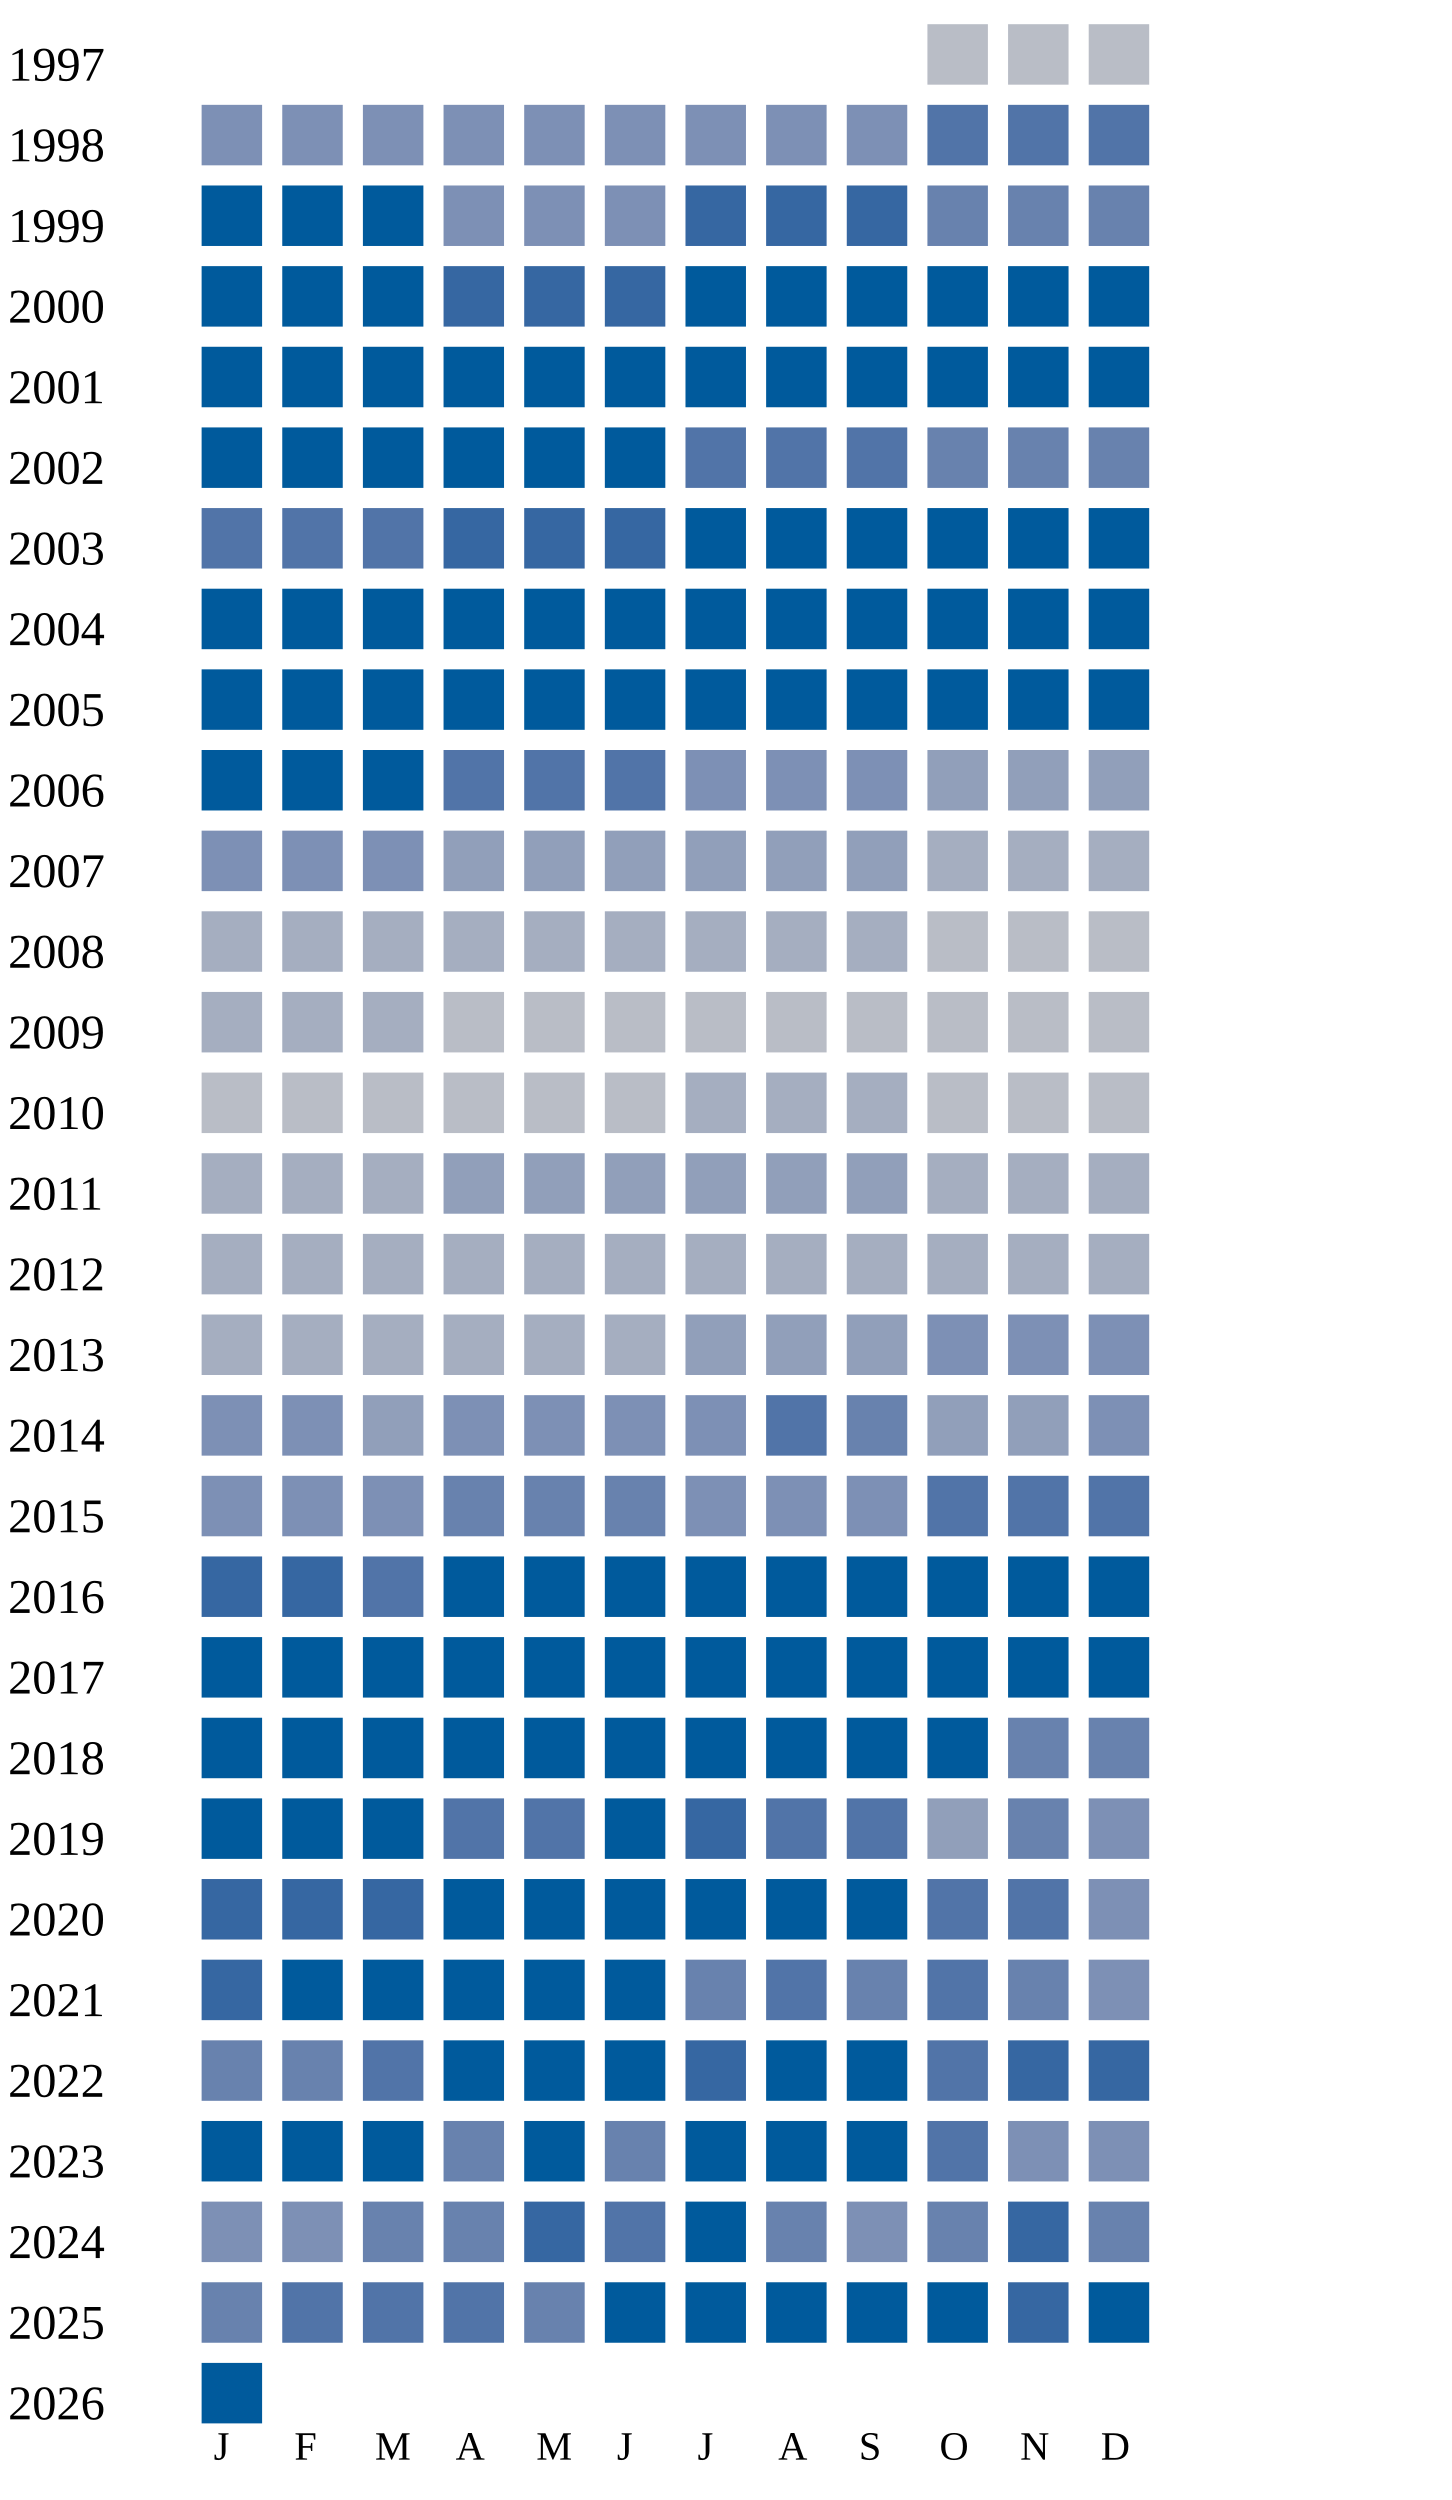
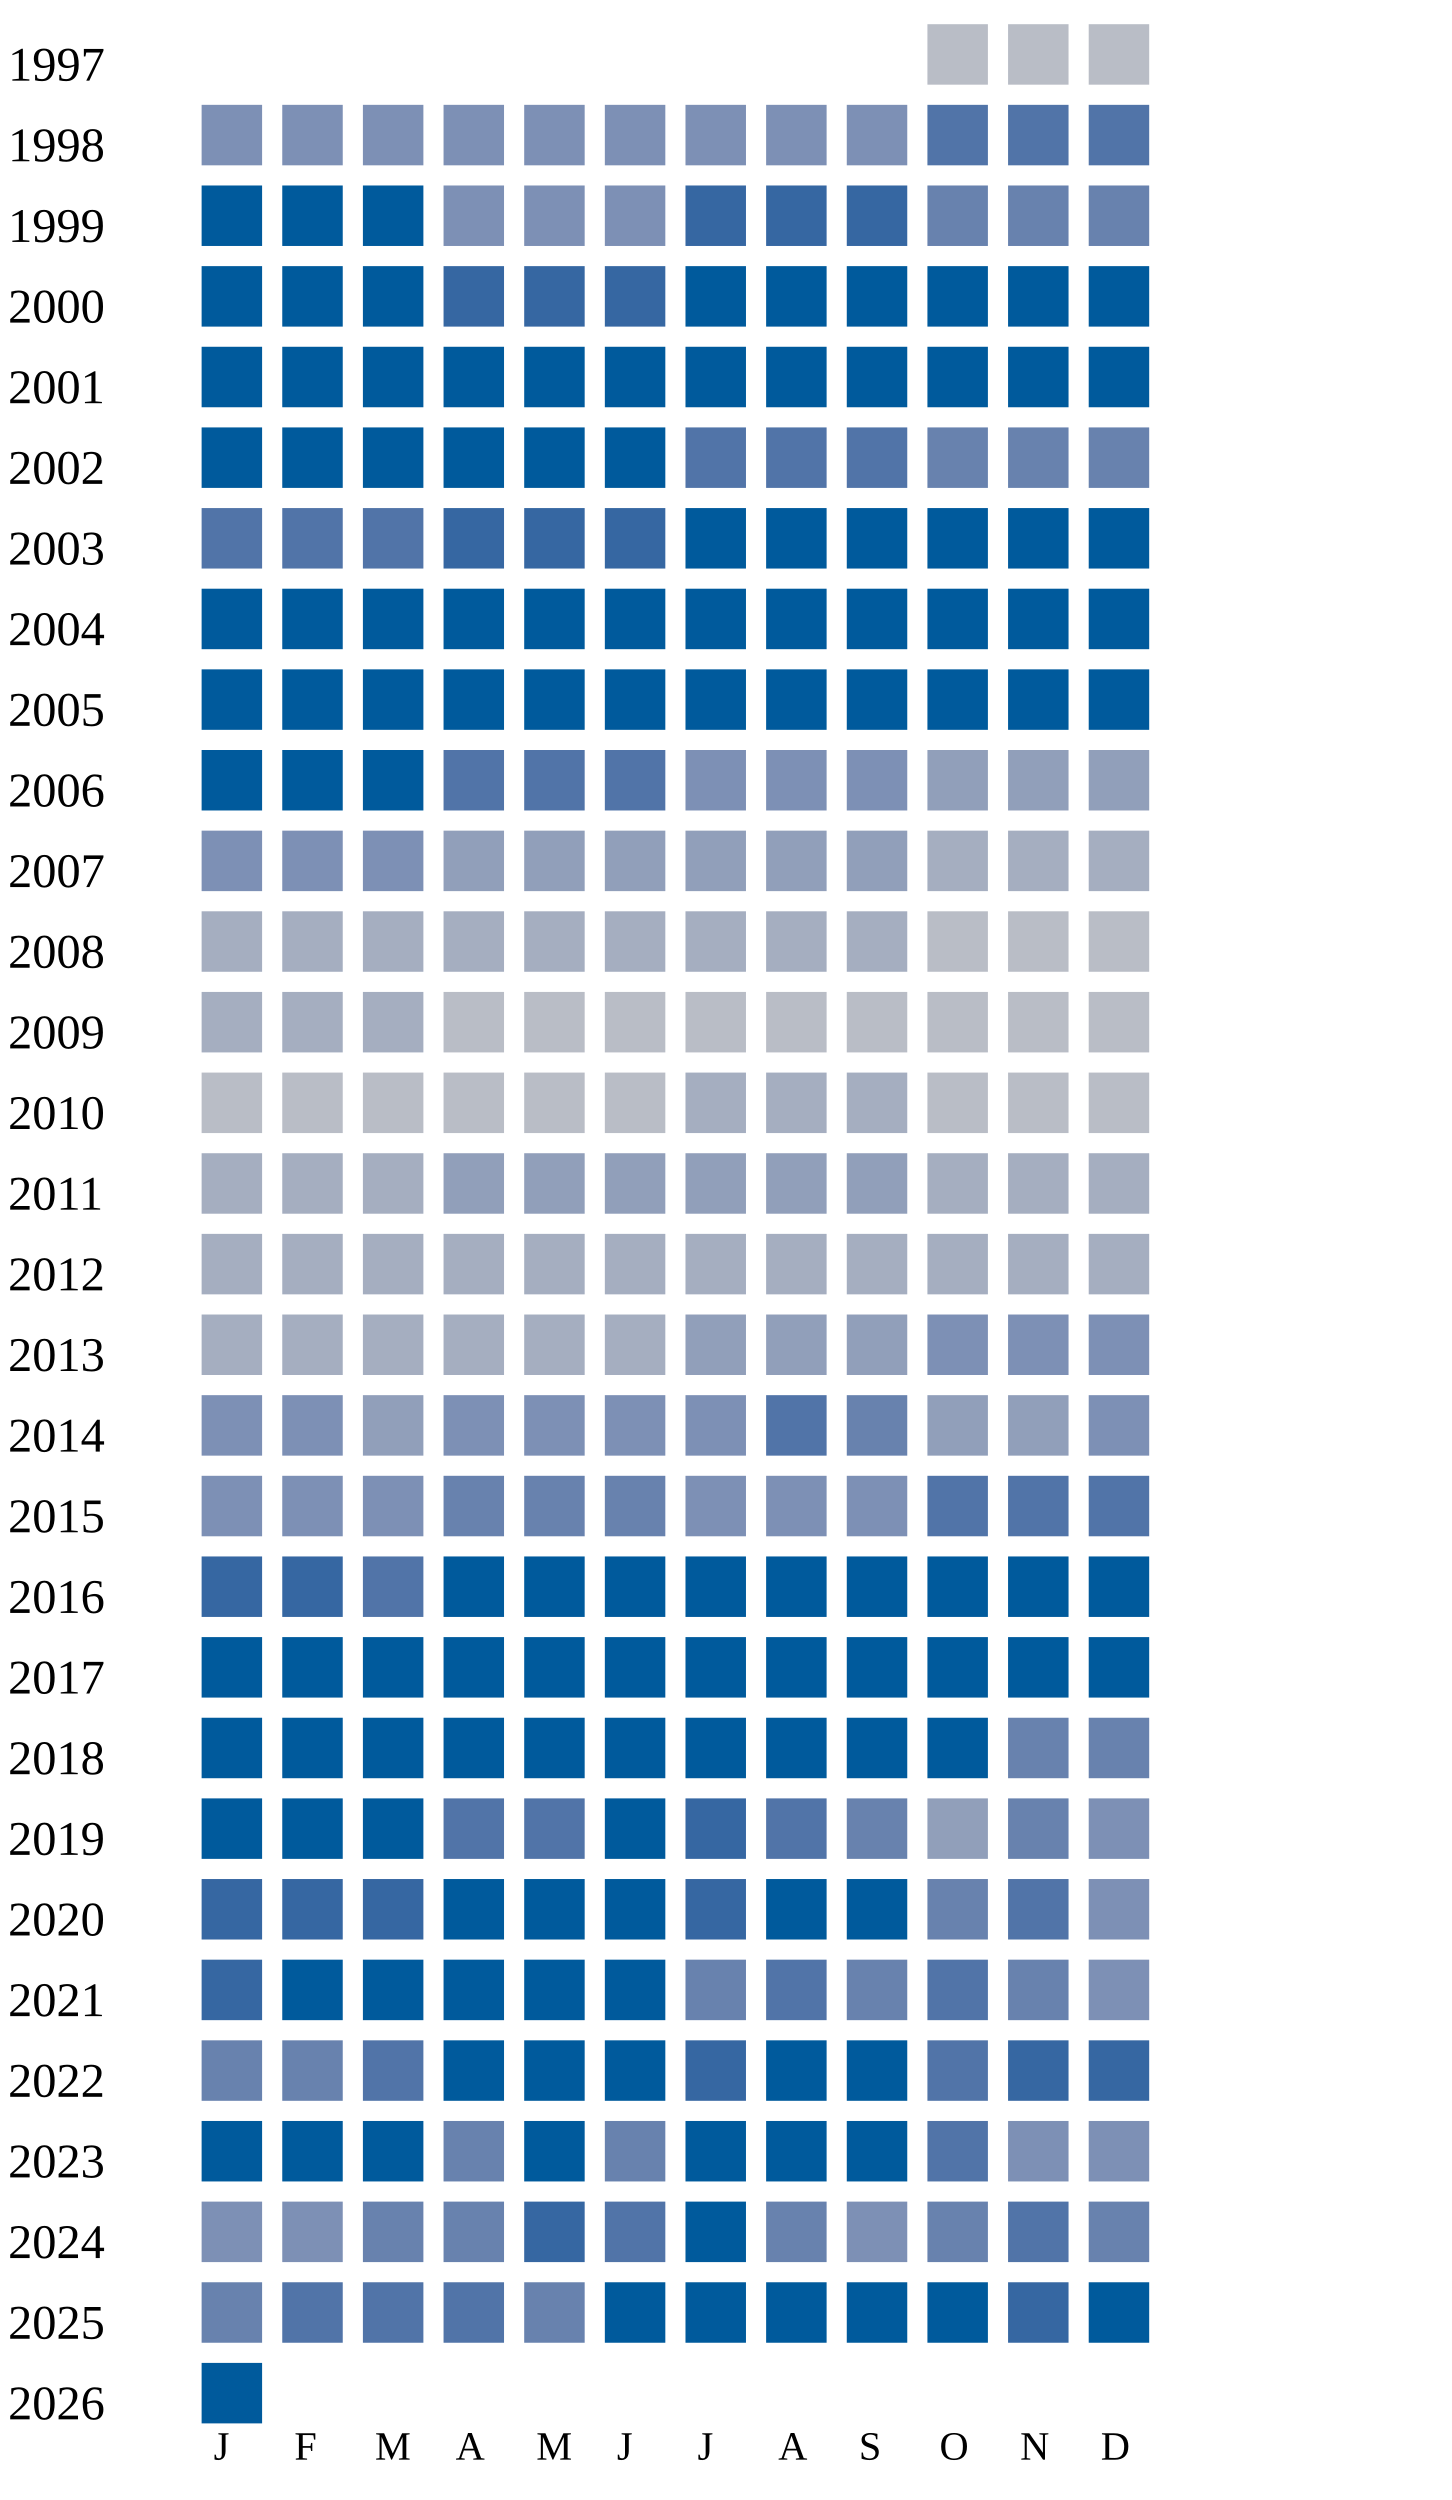
<svg xmlns="http://www.w3.org/2000/svg" width="360" height="620">
  <g transform="translate(0 0)">
    <text x="2" y="20">1997</text>
    <rect x="230" y="6" width="15" height="15" fill="#b9bdc6" />
    <rect x="250" y="6" width="15" height="15" fill="#b9bdc6" />
    <rect x="270" y="6" width="15" height="15" fill="#b9bdc6" />
  </g>
  <g transform="translate(0 20)">
    <text x="2" y="20">1998</text>
    <rect x="50" y="6" width="15" height="15" fill="#7d90b5" />
    <rect x="70" y="6" width="15" height="15" fill="#7d90b5" />
    <rect x="90" y="6" width="15" height="15" fill="#7d90b5" />
    <rect x="110" y="6" width="15" height="15" fill="#7d90b5" />
    <rect x="130" y="6" width="15" height="15" fill="#7d90b5" />
    <rect x="150" y="6" width="15" height="15" fill="#7d90b5" />
    <rect x="170" y="6" width="15" height="15" fill="#7d90b5" />
    <rect x="190" y="6" width="15" height="15" fill="#7d90b5" />
    <rect x="210" y="6" width="15" height="15" fill="#7d90b5" />
    <rect x="230" y="6" width="15" height="15" fill="#5174a8" />
    <rect x="250" y="6" width="15" height="15" fill="#5174a8" />
    <rect x="270" y="6" width="15" height="15" fill="#5174a8" />
  </g>
  <g transform="translate(0 40)">
    <text x="2" y="20">1999</text>
    <rect x="50" y="6" width="15" height="15" fill="#005a9c" />
    <rect x="70" y="6" width="15" height="15" fill="#005a9c" />
    <rect x="90" y="6" width="15" height="15" fill="#005a9c" />
    <rect x="110" y="6" width="15" height="15" fill="#7d90b5" />
    <rect x="130" y="6" width="15" height="15" fill="#7d90b5" />
    <rect x="150" y="6" width="15" height="15" fill="#7d90b5" />
    <rect x="170" y="6" width="15" height="15" fill="#3667a2" />
    <rect x="190" y="6" width="15" height="15" fill="#3667a2" />
    <rect x="210" y="6" width="15" height="15" fill="#3667a2" />
    <rect x="230" y="6" width="15" height="15" fill="#6882ae" />
    <rect x="250" y="6" width="15" height="15" fill="#6882ae" />
    <rect x="270" y="6" width="15" height="15" fill="#6882ae" />
  </g>
  <g transform="translate(0 60)">
    <text x="2" y="20">2000</text>
    <rect x="50" y="6" width="15" height="15" fill="#005a9c" />
    <rect x="70" y="6" width="15" height="15" fill="#005a9c" />
    <rect x="90" y="6" width="15" height="15" fill="#005a9c" />
    <rect x="110" y="6" width="15" height="15" fill="#3667a2" />
    <rect x="130" y="6" width="15" height="15" fill="#3667a2" />
    <rect x="150" y="6" width="15" height="15" fill="#3667a2" />
    <rect x="170" y="6" width="15" height="15" fill="#005a9c" />
    <rect x="190" y="6" width="15" height="15" fill="#005a9c" />
    <rect x="210" y="6" width="15" height="15" fill="#005a9c" />
    <rect x="230" y="6" width="15" height="15" fill="#005a9c" />
    <rect x="250" y="6" width="15" height="15" fill="#005a9c" />
    <rect x="270" y="6" width="15" height="15" fill="#005a9c" />
  </g>
  <g transform="translate(0 80)">
    <text x="2" y="20">2001</text>
    <rect x="50" y="6" width="15" height="15" fill="#005a9c" />
    <rect x="70" y="6" width="15" height="15" fill="#005a9c" />
    <rect x="90" y="6" width="15" height="15" fill="#005a9c" />
    <rect x="110" y="6" width="15" height="15" fill="#005a9c" />
    <rect x="130" y="6" width="15" height="15" fill="#005a9c" />
    <rect x="150" y="6" width="15" height="15" fill="#005a9c" />
    <rect x="170" y="6" width="15" height="15" fill="#005a9c" />
    <rect x="190" y="6" width="15" height="15" fill="#005a9c" />
    <rect x="210" y="6" width="15" height="15" fill="#005a9c" />
    <rect x="230" y="6" width="15" height="15" fill="#005a9c" />
    <rect x="250" y="6" width="15" height="15" fill="#005a9c" />
    <rect x="270" y="6" width="15" height="15" fill="#005a9c" />
  </g>
  <g transform="translate(0 100)">
    <text x="2" y="20">2002</text>
    <rect x="50" y="6" width="15" height="15" fill="#005a9c" />
    <rect x="70" y="6" width="15" height="15" fill="#005a9c" />
    <rect x="90" y="6" width="15" height="15" fill="#005a9c" />
    <rect x="110" y="6" width="15" height="15" fill="#005a9c" />
    <rect x="130" y="6" width="15" height="15" fill="#005a9c" />
    <rect x="150" y="6" width="15" height="15" fill="#005a9c" />
    <rect x="170" y="6" width="15" height="15" fill="#5174a8" />
    <rect x="190" y="6" width="15" height="15" fill="#5174a8" />
    <rect x="210" y="6" width="15" height="15" fill="#5174a8" />
    <rect x="230" y="6" width="15" height="15" fill="#6882ae" />
    <rect x="250" y="6" width="15" height="15" fill="#6882ae" />
    <rect x="270" y="6" width="15" height="15" fill="#6882ae" />
  </g>
  <g transform="translate(0 120)">
    <text x="2" y="20">2003</text>
    <rect x="50" y="6" width="15" height="15" fill="#5174a8" />
    <rect x="70" y="6" width="15" height="15" fill="#5174a8" />
    <rect x="90" y="6" width="15" height="15" fill="#5174a8" />
    <rect x="110" y="6" width="15" height="15" fill="#3667a2" />
    <rect x="130" y="6" width="15" height="15" fill="#3667a2" />
    <rect x="150" y="6" width="15" height="15" fill="#3667a2" />
    <rect x="170" y="6" width="15" height="15" fill="#005a9c" />
    <rect x="190" y="6" width="15" height="15" fill="#005a9c" />
    <rect x="210" y="6" width="15" height="15" fill="#005a9c" />
    <rect x="230" y="6" width="15" height="15" fill="#005a9c" />
    <rect x="250" y="6" width="15" height="15" fill="#005a9c" />
    <rect x="270" y="6" width="15" height="15" fill="#005a9c" />
  </g>
  <g transform="translate(0 140)">
    <text x="2" y="20">2004</text>
    <rect x="50" y="6" width="15" height="15" fill="#005a9c" />
    <rect x="70" y="6" width="15" height="15" fill="#005a9c" />
    <rect x="90" y="6" width="15" height="15" fill="#005a9c" />
    <rect x="110" y="6" width="15" height="15" fill="#005a9c" />
    <rect x="130" y="6" width="15" height="15" fill="#005a9c" />
    <rect x="150" y="6" width="15" height="15" fill="#005a9c" />
    <rect x="170" y="6" width="15" height="15" fill="#005a9c" />
    <rect x="190" y="6" width="15" height="15" fill="#005a9c" />
    <rect x="210" y="6" width="15" height="15" fill="#005a9c" />
    <rect x="230" y="6" width="15" height="15" fill="#005a9c" />
    <rect x="250" y="6" width="15" height="15" fill="#005a9c" />
    <rect x="270" y="6" width="15" height="15" fill="#005a9c" />
  </g>
  <g transform="translate(0 160)">
    <text x="2" y="20">2005</text>
    <rect x="50" y="6" width="15" height="15" fill="#005a9c" />
    <rect x="70" y="6" width="15" height="15" fill="#005a9c" />
    <rect x="90" y="6" width="15" height="15" fill="#005a9c" />
    <rect x="110" y="6" width="15" height="15" fill="#005a9c" />
    <rect x="130" y="6" width="15" height="15" fill="#005a9c" />
    <rect x="150" y="6" width="15" height="15" fill="#005a9c" />
    <rect x="170" y="6" width="15" height="15" fill="#005a9c" />
    <rect x="190" y="6" width="15" height="15" fill="#005a9c" />
    <rect x="210" y="6" width="15" height="15" fill="#005a9c" />
    <rect x="230" y="6" width="15" height="15" fill="#005a9c" />
    <rect x="250" y="6" width="15" height="15" fill="#005a9c" />
    <rect x="270" y="6" width="15" height="15" fill="#005a9c" />
  </g>
  <g transform="translate(0 180)">
    <text x="2" y="20">2006</text>
    <rect x="50" y="6" width="15" height="15" fill="#005a9c" />
    <rect x="70" y="6" width="15" height="15" fill="#005a9c" />
    <rect x="90" y="6" width="15" height="15" fill="#005a9c" />
    <rect x="110" y="6" width="15" height="15" fill="#5174a8" />
    <rect x="130" y="6" width="15" height="15" fill="#5174a8" />
    <rect x="150" y="6" width="15" height="15" fill="#5174a8" />
    <rect x="170" y="6" width="15" height="15" fill="#7d90b5" />
    <rect x="190" y="6" width="15" height="15" fill="#7d90b5" />
    <rect x="210" y="6" width="15" height="15" fill="#7d90b5" />
    <rect x="230" y="6" width="15" height="15" fill="#919fba" />
    <rect x="250" y="6" width="15" height="15" fill="#919fba" />
    <rect x="270" y="6" width="15" height="15" fill="#919fba" />
  </g>
  <g transform="translate(0 200)">
    <text x="2" y="20">2007</text>
    <rect x="50" y="6" width="15" height="15" fill="#7d90b5" />
    <rect x="70" y="6" width="15" height="15" fill="#7d90b5" />
    <rect x="90" y="6" width="15" height="15" fill="#7d90b5" />
    <rect x="110" y="6" width="15" height="15" fill="#919fba" />
    <rect x="130" y="6" width="15" height="15" fill="#919fba" />
    <rect x="150" y="6" width="15" height="15" fill="#919fba" />
    <rect x="170" y="6" width="15" height="15" fill="#919fba" />
    <rect x="190" y="6" width="15" height="15" fill="#919fba" />
    <rect x="210" y="6" width="15" height="15" fill="#919fba" />
    <rect x="230" y="6" width="15" height="15" fill="#a5aec0" />
    <rect x="250" y="6" width="15" height="15" fill="#a5aec0" />
    <rect x="270" y="6" width="15" height="15" fill="#a5aec0" />
  </g>
  <g transform="translate(0 220)">
    <text x="2" y="20">2008</text>
    <rect x="50" y="6" width="15" height="15" fill="#a5aec0" />
    <rect x="70" y="6" width="15" height="15" fill="#a5aec0" />
    <rect x="90" y="6" width="15" height="15" fill="#a5aec0" />
    <rect x="110" y="6" width="15" height="15" fill="#a5aec0" />
    <rect x="130" y="6" width="15" height="15" fill="#a5aec0" />
    <rect x="150" y="6" width="15" height="15" fill="#a5aec0" />
    <rect x="170" y="6" width="15" height="15" fill="#a5aec0" />
    <rect x="190" y="6" width="15" height="15" fill="#a5aec0" />
    <rect x="210" y="6" width="15" height="15" fill="#a5aec0" />
    <rect x="230" y="6" width="15" height="15" fill="#b9bdc6" />
    <rect x="250" y="6" width="15" height="15" fill="#b9bdc6" />
    <rect x="270" y="6" width="15" height="15" fill="#b9bdc6" />
  </g>
  <g transform="translate(0 240)">
    <text x="2" y="20">2009</text>
    <rect x="50" y="6" width="15" height="15" fill="#a5aec0" />
    <rect x="70" y="6" width="15" height="15" fill="#a5aec0" />
    <rect x="90" y="6" width="15" height="15" fill="#a5aec0" />
    <rect x="110" y="6" width="15" height="15" fill="#b9bdc6" />
    <rect x="130" y="6" width="15" height="15" fill="#b9bdc6" />
    <rect x="150" y="6" width="15" height="15" fill="#b9bdc6" />
    <rect x="170" y="6" width="15" height="15" fill="#b9bdc6" />
    <rect x="190" y="6" width="15" height="15" fill="#b9bdc6" />
    <rect x="210" y="6" width="15" height="15" fill="#b9bdc6" />
    <rect x="230" y="6" width="15" height="15" fill="#b9bdc6" />
    <rect x="250" y="6" width="15" height="15" fill="#b9bdc6" />
    <rect x="270" y="6" width="15" height="15" fill="#b9bdc6" />
  </g>
  <g transform="translate(0 260)">
    <text x="2" y="20">2010</text>
    <rect x="50" y="6" width="15" height="15" fill="#b9bdc6" />
    <rect x="70" y="6" width="15" height="15" fill="#b9bdc6" />
    <rect x="90" y="6" width="15" height="15" fill="#b9bdc6" />
    <rect x="110" y="6" width="15" height="15" fill="#b9bdc6" />
    <rect x="130" y="6" width="15" height="15" fill="#b9bdc6" />
    <rect x="150" y="6" width="15" height="15" fill="#b9bdc6" />
    <rect x="170" y="6" width="15" height="15" fill="#a5aec0" />
    <rect x="190" y="6" width="15" height="15" fill="#a5aec0" />
    <rect x="210" y="6" width="15" height="15" fill="#a5aec0" />
    <rect x="230" y="6" width="15" height="15" fill="#b9bdc6" />
    <rect x="250" y="6" width="15" height="15" fill="#b9bdc6" />
    <rect x="270" y="6" width="15" height="15" fill="#b9bdc6" />
  </g>
  <g transform="translate(0 280)">
    <text x="2" y="20">2011</text>
    <rect x="50" y="6" width="15" height="15" fill="#a5aec0" />
    <rect x="70" y="6" width="15" height="15" fill="#a5aec0" />
    <rect x="90" y="6" width="15" height="15" fill="#a5aec0" />
    <rect x="110" y="6" width="15" height="15" fill="#919fba" />
    <rect x="130" y="6" width="15" height="15" fill="#919fba" />
    <rect x="150" y="6" width="15" height="15" fill="#919fba" />
    <rect x="170" y="6" width="15" height="15" fill="#919fba" />
    <rect x="190" y="6" width="15" height="15" fill="#919fba" />
    <rect x="210" y="6" width="15" height="15" fill="#919fba" />
    <rect x="230" y="6" width="15" height="15" fill="#a5aec0" />
    <rect x="250" y="6" width="15" height="15" fill="#a5aec0" />
    <rect x="270" y="6" width="15" height="15" fill="#a5aec0" />
  </g>
  <g transform="translate(0 300)">
    <text x="2" y="20">2012</text>
    <rect x="50" y="6" width="15" height="15" fill="#a5aec0" />
    <rect x="70" y="6" width="15" height="15" fill="#a5aec0" />
    <rect x="90" y="6" width="15" height="15" fill="#a5aec0" />
    <rect x="110" y="6" width="15" height="15" fill="#a5aec0" />
    <rect x="130" y="6" width="15" height="15" fill="#a5aec0" />
    <rect x="150" y="6" width="15" height="15" fill="#a5aec0" />
    <rect x="170" y="6" width="15" height="15" fill="#a5aec0" />
    <rect x="190" y="6" width="15" height="15" fill="#a5aec0" />
    <rect x="210" y="6" width="15" height="15" fill="#a5aec0" />
    <rect x="230" y="6" width="15" height="15" fill="#a5aec0" />
    <rect x="250" y="6" width="15" height="15" fill="#a5aec0" />
    <rect x="270" y="6" width="15" height="15" fill="#a5aec0" />
  </g>
  <g transform="translate(0 320)">
    <text x="2" y="20">2013</text>
    <rect x="50" y="6" width="15" height="15" fill="#a5aec0" />
    <rect x="70" y="6" width="15" height="15" fill="#a5aec0" />
    <rect x="90" y="6" width="15" height="15" fill="#a5aec0" />
    <rect x="110" y="6" width="15" height="15" fill="#a5aec0" />
    <rect x="130" y="6" width="15" height="15" fill="#a5aec0" />
    <rect x="150" y="6" width="15" height="15" fill="#a5aec0" />
    <rect x="170" y="6" width="15" height="15" fill="#919fba" />
    <rect x="190" y="6" width="15" height="15" fill="#919fba" />
    <rect x="210" y="6" width="15" height="15" fill="#919fba" />
    <rect x="230" y="6" width="15" height="15" fill="#7d90b5" />
    <rect x="250" y="6" width="15" height="15" fill="#7d90b5" />
    <rect x="270" y="6" width="15" height="15" fill="#7d90b5" />
  </g>
  <g transform="translate(0 340)">
    <text x="2" y="20">2014</text>
    <rect x="50" y="6" width="15" height="15" fill="#7d90b5" />
    <rect x="70" y="6" width="15" height="15" fill="#7d90b5" />
    <rect x="90" y="6" width="15" height="15" fill="#919fba" />
    <rect x="110" y="6" width="15" height="15" fill="#7d90b5" />
    <rect x="130" y="6" width="15" height="15" fill="#7d90b5" />
    <rect x="150" y="6" width="15" height="15" fill="#7d90b5" />
    <rect x="170" y="6" width="15" height="15" fill="#7d90b5" />
    <rect x="190" y="6" width="15" height="15" fill="#5174a8" />
    <rect x="210" y="6" width="15" height="15" fill="#6882ae" />
    <rect x="230" y="6" width="15" height="15" fill="#919fba" />
    <rect x="250" y="6" width="15" height="15" fill="#919fba" />
    <rect x="270" y="6" width="15" height="15" fill="#7d90b5" />
  </g>
  <g transform="translate(0 360)">
    <text x="2" y="20">2015</text>
    <rect x="50" y="6" width="15" height="15" fill="#7d90b5" />
    <rect x="70" y="6" width="15" height="15" fill="#7d90b5" />
    <rect x="90" y="6" width="15" height="15" fill="#7d90b5" />
    <rect x="110" y="6" width="15" height="15" fill="#6882ae" />
    <rect x="130" y="6" width="15" height="15" fill="#6882ae" />
    <rect x="150" y="6" width="15" height="15" fill="#6882ae" />
    <rect x="170" y="6" width="15" height="15" fill="#7d90b5" />
    <rect x="190" y="6" width="15" height="15" fill="#7d90b5" />
    <rect x="210" y="6" width="15" height="15" fill="#7d90b5" />
    <rect x="230" y="6" width="15" height="15" fill="#5174a8" />
    <rect x="250" y="6" width="15" height="15" fill="#5174a8" />
    <rect x="270" y="6" width="15" height="15" fill="#5174a8" />
  </g>
  <g transform="translate(0 380)">
    <text x="2" y="20">2016</text>
    <rect x="50" y="6" width="15" height="15" fill="#3667a2" />
    <rect x="70" y="6" width="15" height="15" fill="#3667a2" />
    <rect x="90" y="6" width="15" height="15" fill="#5174a8" />
    <rect x="110" y="6" width="15" height="15" fill="#005a9c" />
    <rect x="130" y="6" width="15" height="15" fill="#005a9c" />
    <rect x="150" y="6" width="15" height="15" fill="#005a9c" />
    <rect x="170" y="6" width="15" height="15" fill="#005a9c" />
    <rect x="190" y="6" width="15" height="15" fill="#005a9c" />
    <rect x="210" y="6" width="15" height="15" fill="#005a9c" />
    <rect x="230" y="6" width="15" height="15" fill="#005a9c" />
    <rect x="250" y="6" width="15" height="15" fill="#005a9c" />
    <rect x="270" y="6" width="15" height="15" fill="#005a9c" />
  </g>
  <g transform="translate(0 400)">
    <text x="2" y="20">2017</text>
    <rect x="50" y="6" width="15" height="15" fill="#005a9c" />
    <rect x="70" y="6" width="15" height="15" fill="#005a9c" />
    <rect x="90" y="6" width="15" height="15" fill="#005a9c" />
    <rect x="110" y="6" width="15" height="15" fill="#005a9c" />
    <rect x="130" y="6" width="15" height="15" fill="#005a9c" />
    <rect x="150" y="6" width="15" height="15" fill="#005a9c" />
    <rect x="170" y="6" width="15" height="15" fill="#005a9c" />
    <rect x="190" y="6" width="15" height="15" fill="#005a9c" />
    <rect x="210" y="6" width="15" height="15" fill="#005a9c" />
    <rect x="230" y="6" width="15" height="15" fill="#005a9c" />
    <rect x="250" y="6" width="15" height="15" fill="#005a9c" />
    <rect x="270" y="6" width="15" height="15" fill="#005a9c" />
  </g>
  <g transform="translate(0 420)">
    <text x="2" y="20">2018</text>
    <rect x="50" y="6" width="15" height="15" fill="#005a9c" />
    <rect x="70" y="6" width="15" height="15" fill="#005a9c" />
    <rect x="90" y="6" width="15" height="15" fill="#005a9c" />
    <rect x="110" y="6" width="15" height="15" fill="#005a9c" />
    <rect x="130" y="6" width="15" height="15" fill="#005a9c" />
    <rect x="150" y="6" width="15" height="15" fill="#005a9c" />
    <rect x="170" y="6" width="15" height="15" fill="#005a9c" />
    <rect x="190" y="6" width="15" height="15" fill="#005a9c" />
    <rect x="210" y="6" width="15" height="15" fill="#005a9c" />
    <rect x="230" y="6" width="15" height="15" fill="#005a9c" />
    <rect x="250" y="6" width="15" height="15" fill="#6882ae" />
    <rect x="270" y="6" width="15" height="15" fill="#6882ae" />
  </g>
  <g transform="translate(0 440)">
    <text x="2" y="20">2019</text>
    <rect x="50" y="6" width="15" height="15" fill="#005a9c" />
    <rect x="70" y="6" width="15" height="15" fill="#005a9c" />
    <rect x="90" y="6" width="15" height="15" fill="#005a9c" />
    <rect x="110" y="6" width="15" height="15" fill="#5174a8" />
    <rect x="130" y="6" width="15" height="15" fill="#5174a8" />
    <rect x="150" y="6" width="15" height="15" fill="#005a9c" />
    <rect x="170" y="6" width="15" height="15" fill="#3667a2" />
    <rect x="190" y="6" width="15" height="15" fill="#5174a8" />
-     <rect x="210" y="6" width="15" height="15" fill="#5174a8" />
+     <rect x="210" y="6" width="15" height="15" fill="#6882ae" />
    <rect x="230" y="6" width="15" height="15" fill="#919fba" />
    <rect x="250" y="6" width="15" height="15" fill="#6882ae" />
    <rect x="270" y="6" width="15" height="15" fill="#7d90b5" />
  </g>
  <g transform="translate(0 460)">
    <text x="2" y="20">2020</text>
    <rect x="50" y="6" width="15" height="15" fill="#3667a2" />
    <rect x="70" y="6" width="15" height="15" fill="#3667a2" />
    <rect x="90" y="6" width="15" height="15" fill="#3667a2" />
    <rect x="110" y="6" width="15" height="15" fill="#005a9c" />
    <rect x="130" y="6" width="15" height="15" fill="#005a9c" />
    <rect x="150" y="6" width="15" height="15" fill="#005a9c" />
-     <rect x="170" y="6" width="15" height="15" fill="#005a9c" />
-     <rect x="190" y="6" width="15" height="15" fill="#005a9c" />
-     <rect x="210" y="6" width="15" height="15" fill="#005a9c" />
-     <rect x="230" y="6" width="15" height="15" fill="#5174a8" />
+     <rect x="170" y="6" width="15" height="15" fill="#3667a2" />
+     <rect x="190" y="6" width="15" height="15" fill="#005a9c" />
+     <rect x="210" y="6" width="15" height="15" fill="#005a9c" />
+     <rect x="230" y="6" width="15" height="15" fill="#6882ae" />
    <rect x="250" y="6" width="15" height="15" fill="#5174a8" />
    <rect x="270" y="6" width="15" height="15" fill="#7d90b5" />
  </g>
  <g transform="translate(0 480)">
    <text x="2" y="20">2021</text>
    <rect x="50" y="6" width="15" height="15" fill="#3667a2" />
    <rect x="70" y="6" width="15" height="15" fill="#005a9c" />
    <rect x="90" y="6" width="15" height="15" fill="#005a9c" />
    <rect x="110" y="6" width="15" height="15" fill="#005a9c" />
    <rect x="130" y="6" width="15" height="15" fill="#005a9c" />
    <rect x="150" y="6" width="15" height="15" fill="#005a9c" />
    <rect x="170" y="6" width="15" height="15" fill="#6882ae" />
    <rect x="190" y="6" width="15" height="15" fill="#5174a8" />
    <rect x="210" y="6" width="15" height="15" fill="#6882ae" />
    <rect x="230" y="6" width="15" height="15" fill="#5174a8" />
    <rect x="250" y="6" width="15" height="15" fill="#6882ae" />
    <rect x="270" y="6" width="15" height="15" fill="#7d90b5" />
  </g>
  <g transform="translate(0 500)">
    <text x="2" y="20">2022</text>
    <rect x="50" y="6" width="15" height="15" fill="#6882ae" />
    <rect x="70" y="6" width="15" height="15" fill="#6882ae" />
    <rect x="90" y="6" width="15" height="15" fill="#5174a8" />
    <rect x="110" y="6" width="15" height="15" fill="#005a9c" />
    <rect x="130" y="6" width="15" height="15" fill="#005a9c" />
    <rect x="150" y="6" width="15" height="15" fill="#005a9c" />
    <rect x="170" y="6" width="15" height="15" fill="#3667a2" />
    <rect x="190" y="6" width="15" height="15" fill="#005a9c" />
    <rect x="210" y="6" width="15" height="15" fill="#005a9c" />
    <rect x="230" y="6" width="15" height="15" fill="#5174a8" />
    <rect x="250" y="6" width="15" height="15" fill="#3667a2" />
    <rect x="270" y="6" width="15" height="15" fill="#3667a2" />
  </g>
  <g transform="translate(0 520)">
    <text x="2" y="20">2023</text>
    <rect x="50" y="6" width="15" height="15" fill="#005a9c" />
    <rect x="70" y="6" width="15" height="15" fill="#005a9c" />
    <rect x="90" y="6" width="15" height="15" fill="#005a9c" />
    <rect x="110" y="6" width="15" height="15" fill="#6882ae" />
    <rect x="130" y="6" width="15" height="15" fill="#005a9c" />
    <rect x="150" y="6" width="15" height="15" fill="#6882ae" />
    <rect x="170" y="6" width="15" height="15" fill="#005a9c" />
    <rect x="190" y="6" width="15" height="15" fill="#005a9c" />
    <rect x="210" y="6" width="15" height="15" fill="#005a9c" />
    <rect x="230" y="6" width="15" height="15" fill="#5174a8" />
    <rect x="250" y="6" width="15" height="15" fill="#7d90b5" />
    <rect x="270" y="6" width="15" height="15" fill="#7d90b5" />
  </g>
  <g transform="translate(0 540)">
    <text x="2" y="20">2024</text>
    <rect x="50" y="6" width="15" height="15" fill="#7d90b5" />
    <rect x="70" y="6" width="15" height="15" fill="#7d90b5" />
    <rect x="90" y="6" width="15" height="15" fill="#6882ae" />
    <rect x="110" y="6" width="15" height="15" fill="#6882ae" />
    <rect x="130" y="6" width="15" height="15" fill="#3667a2" />
    <rect x="150" y="6" width="15" height="15" fill="#5174a8" />
    <rect x="170" y="6" width="15" height="15" fill="#005a9c" />
    <rect x="190" y="6" width="15" height="15" fill="#6882ae" />
    <rect x="210" y="6" width="15" height="15" fill="#7d90b5" />
    <rect x="230" y="6" width="15" height="15" fill="#6882ae" />
-     <rect x="250" y="6" width="15" height="15" fill="#3667a2" />
+     <rect x="250" y="6" width="15" height="15" fill="#5174a8" />
    <rect x="270" y="6" width="15" height="15" fill="#6882ae" />
  </g>
  <g transform="translate(0 560)">
    <text x="2" y="20">2025</text>
    <rect x="50" y="6" width="15" height="15" fill="#6882ae" />
    <rect x="70" y="6" width="15" height="15" fill="#5174a8" />
    <rect x="90" y="6" width="15" height="15" fill="#5174a8" />
    <rect x="110" y="6" width="15" height="15" fill="#5174a8" />
    <rect x="130" y="6" width="15" height="15" fill="#6882ae" />
    <rect x="150" y="6" width="15" height="15" fill="#005a9c" />
    <rect x="170" y="6" width="15" height="15" fill="#005a9c" />
    <rect x="190" y="6" width="15" height="15" fill="#005a9c" />
    <rect x="210" y="6" width="15" height="15" fill="#005a9c" />
    <rect x="230" y="6" width="15" height="15" fill="#005a9c" />
    <rect x="250" y="6" width="15" height="15" fill="#3667a2" />
    <rect x="270" y="6" width="15" height="15" fill="#005a9c" />
  </g>
  <g transform="translate(0 580)">
    <text x="2" y="20">2026</text>
    <rect x="50" y="6" width="15" height="15" fill="#005a9c" />
  </g>
  <text style="font-size: 10px; text-align: center" x="53" y="610">J</text>
  <text style="font-size: 10px; text-align: center" x="73" y="610">F</text>
  <text style="font-size: 10px; text-align: center" x="93" y="610">M</text>
  <text style="font-size: 10px; text-align: center" x="113" y="610">A</text>
  <text style="font-size: 10px; text-align: center" x="133" y="610">M</text>
  <text style="font-size: 10px; text-align: center" x="153" y="610">J</text>
  <text style="font-size: 10px; text-align: center" x="173" y="610">J</text>
  <text style="font-size: 10px; text-align: center" x="193" y="610">A</text>
  <text style="font-size: 10px; text-align: center" x="213" y="610">S</text>
  <text style="font-size: 10px; text-align: center" x="233" y="610">O</text>
  <text style="font-size: 10px; text-align: center" x="253" y="610">N</text>
  <text style="font-size: 10px; text-align: center" x="273" y="610">D</text>
  <text style="font-size: 10px;" x="155" y="629">Less</text>
  <rect fill="#b9bdc6" width="10" height="10" x="180" y="620" />
  <rect fill="#919fba" width="10" height="10" x="195" y="620" />
  <rect fill="#6882ae" width="10" height="10" x="210" y="620" />
  <rect fill="#005a9c" width="10" height="10" x="225" y="620" />
  <text x="240" y="629" style="font-size: 10px;">More</text>
</svg>
